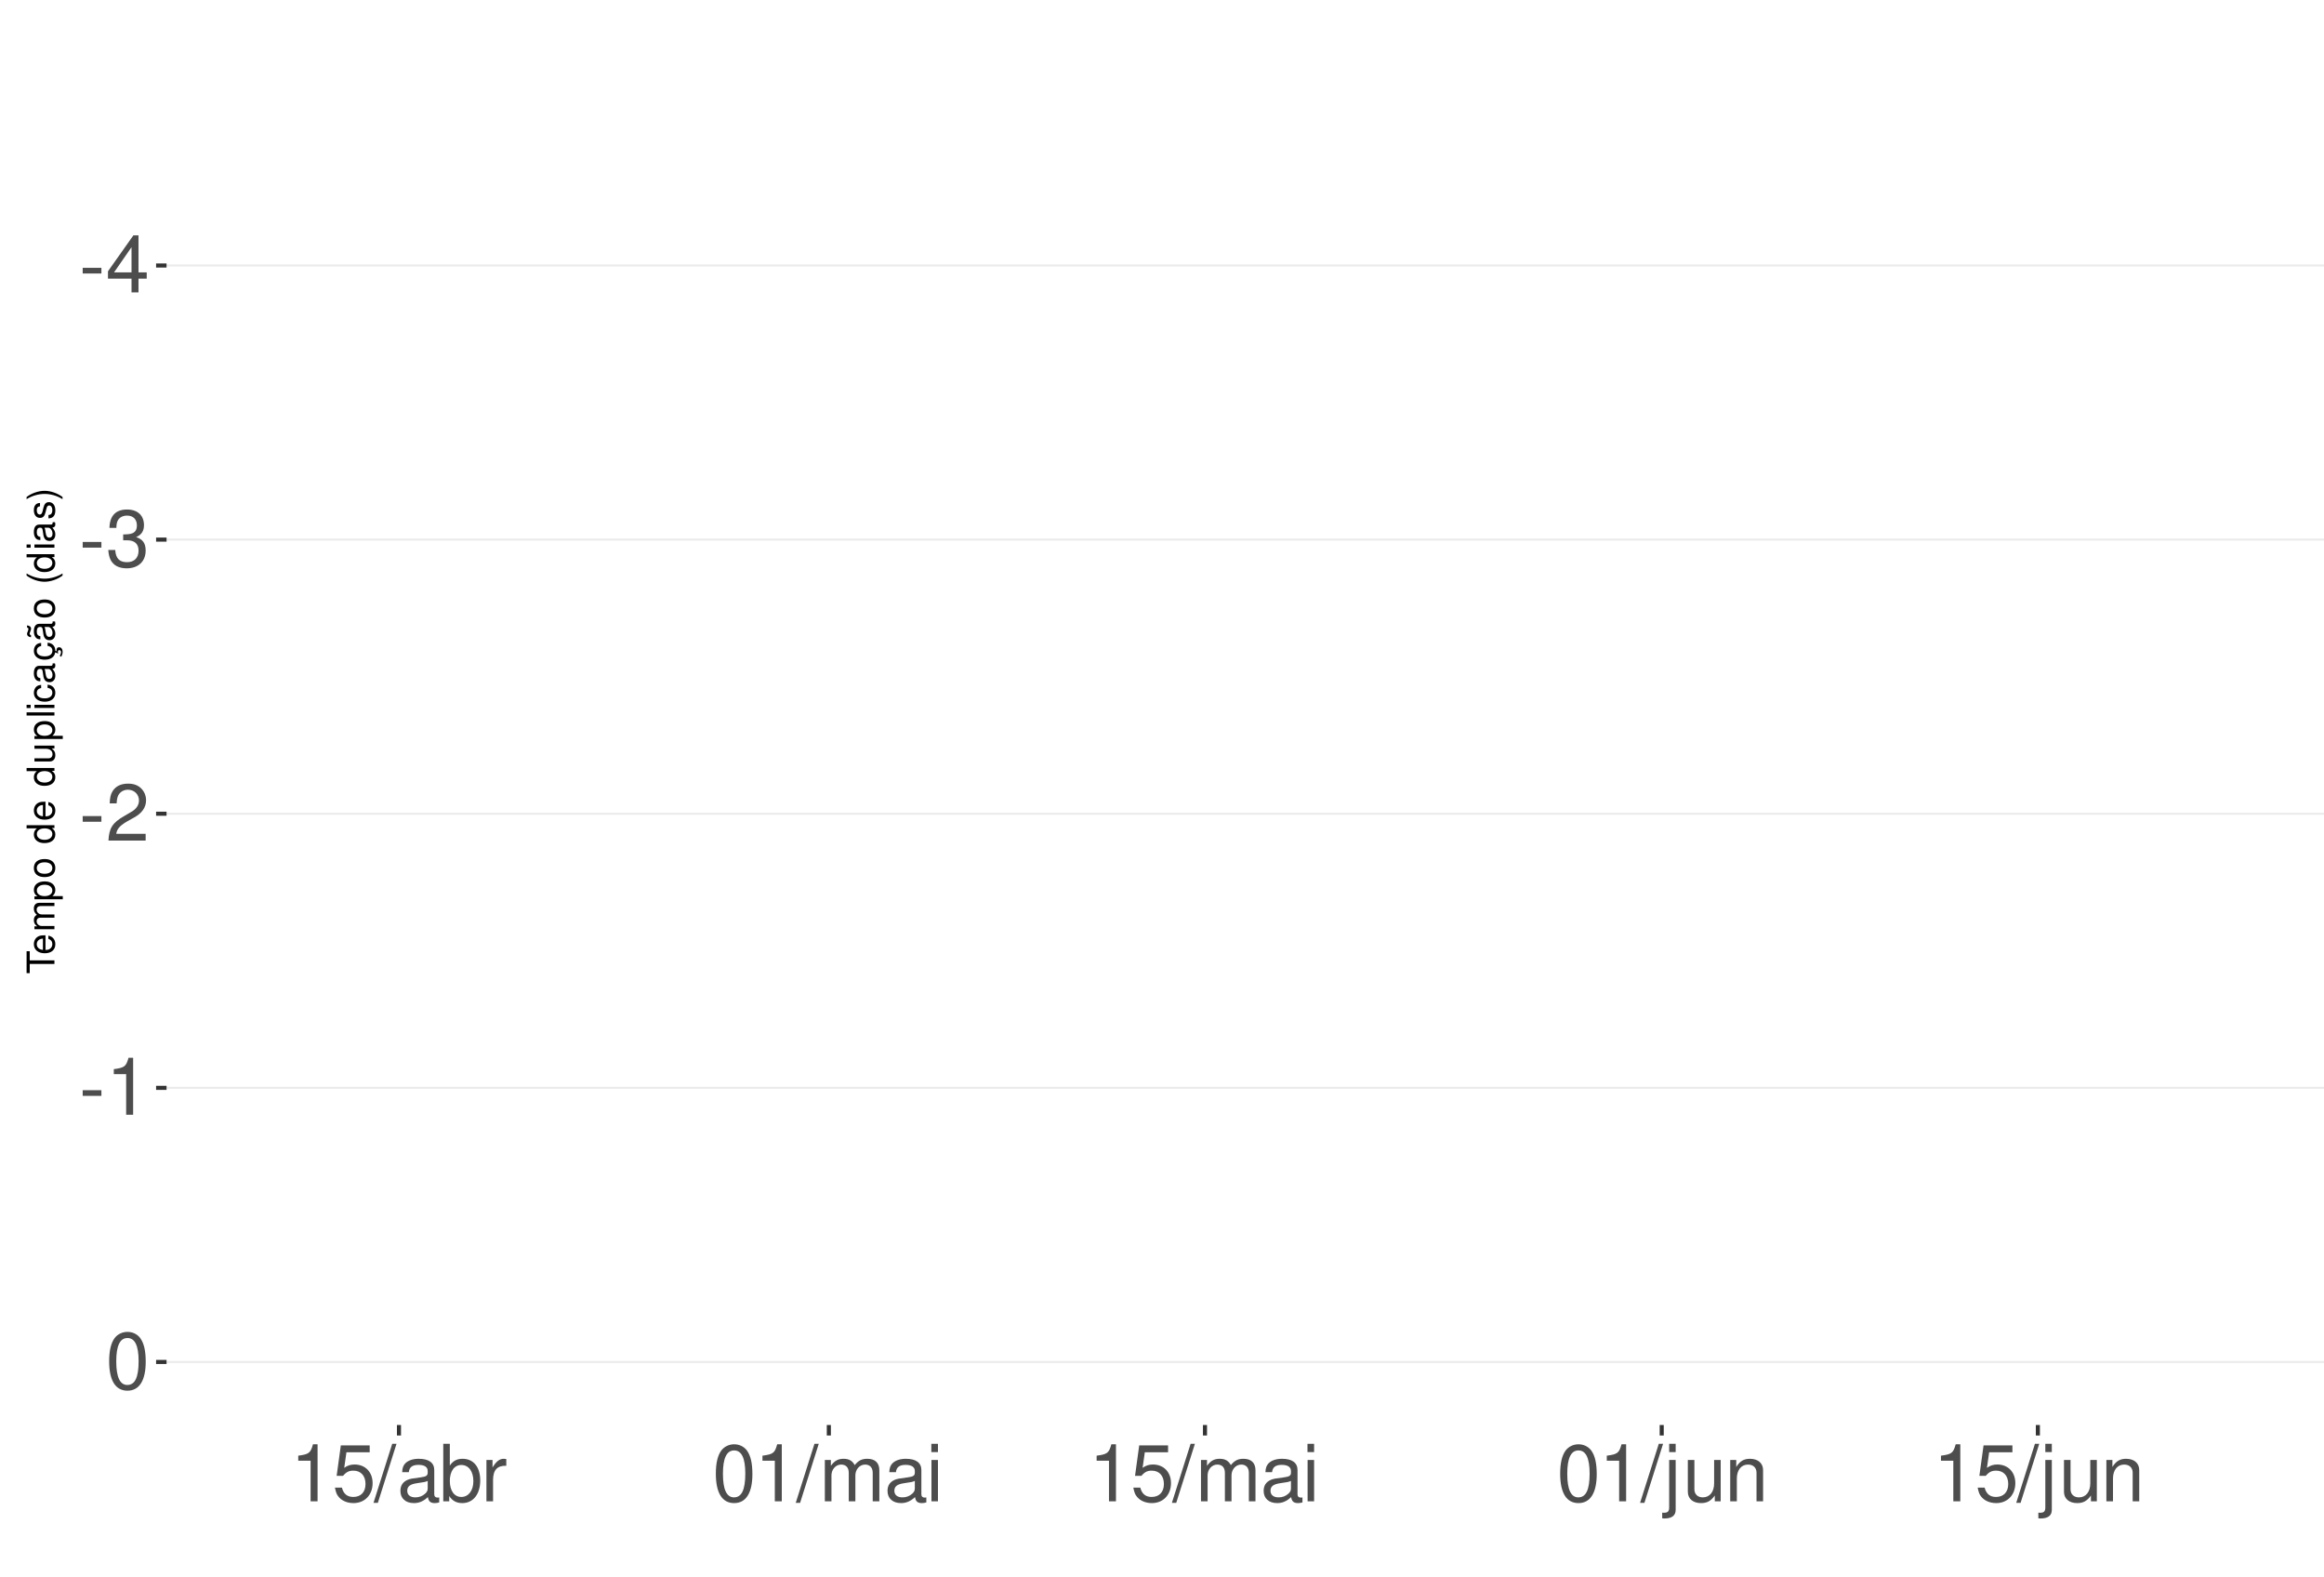
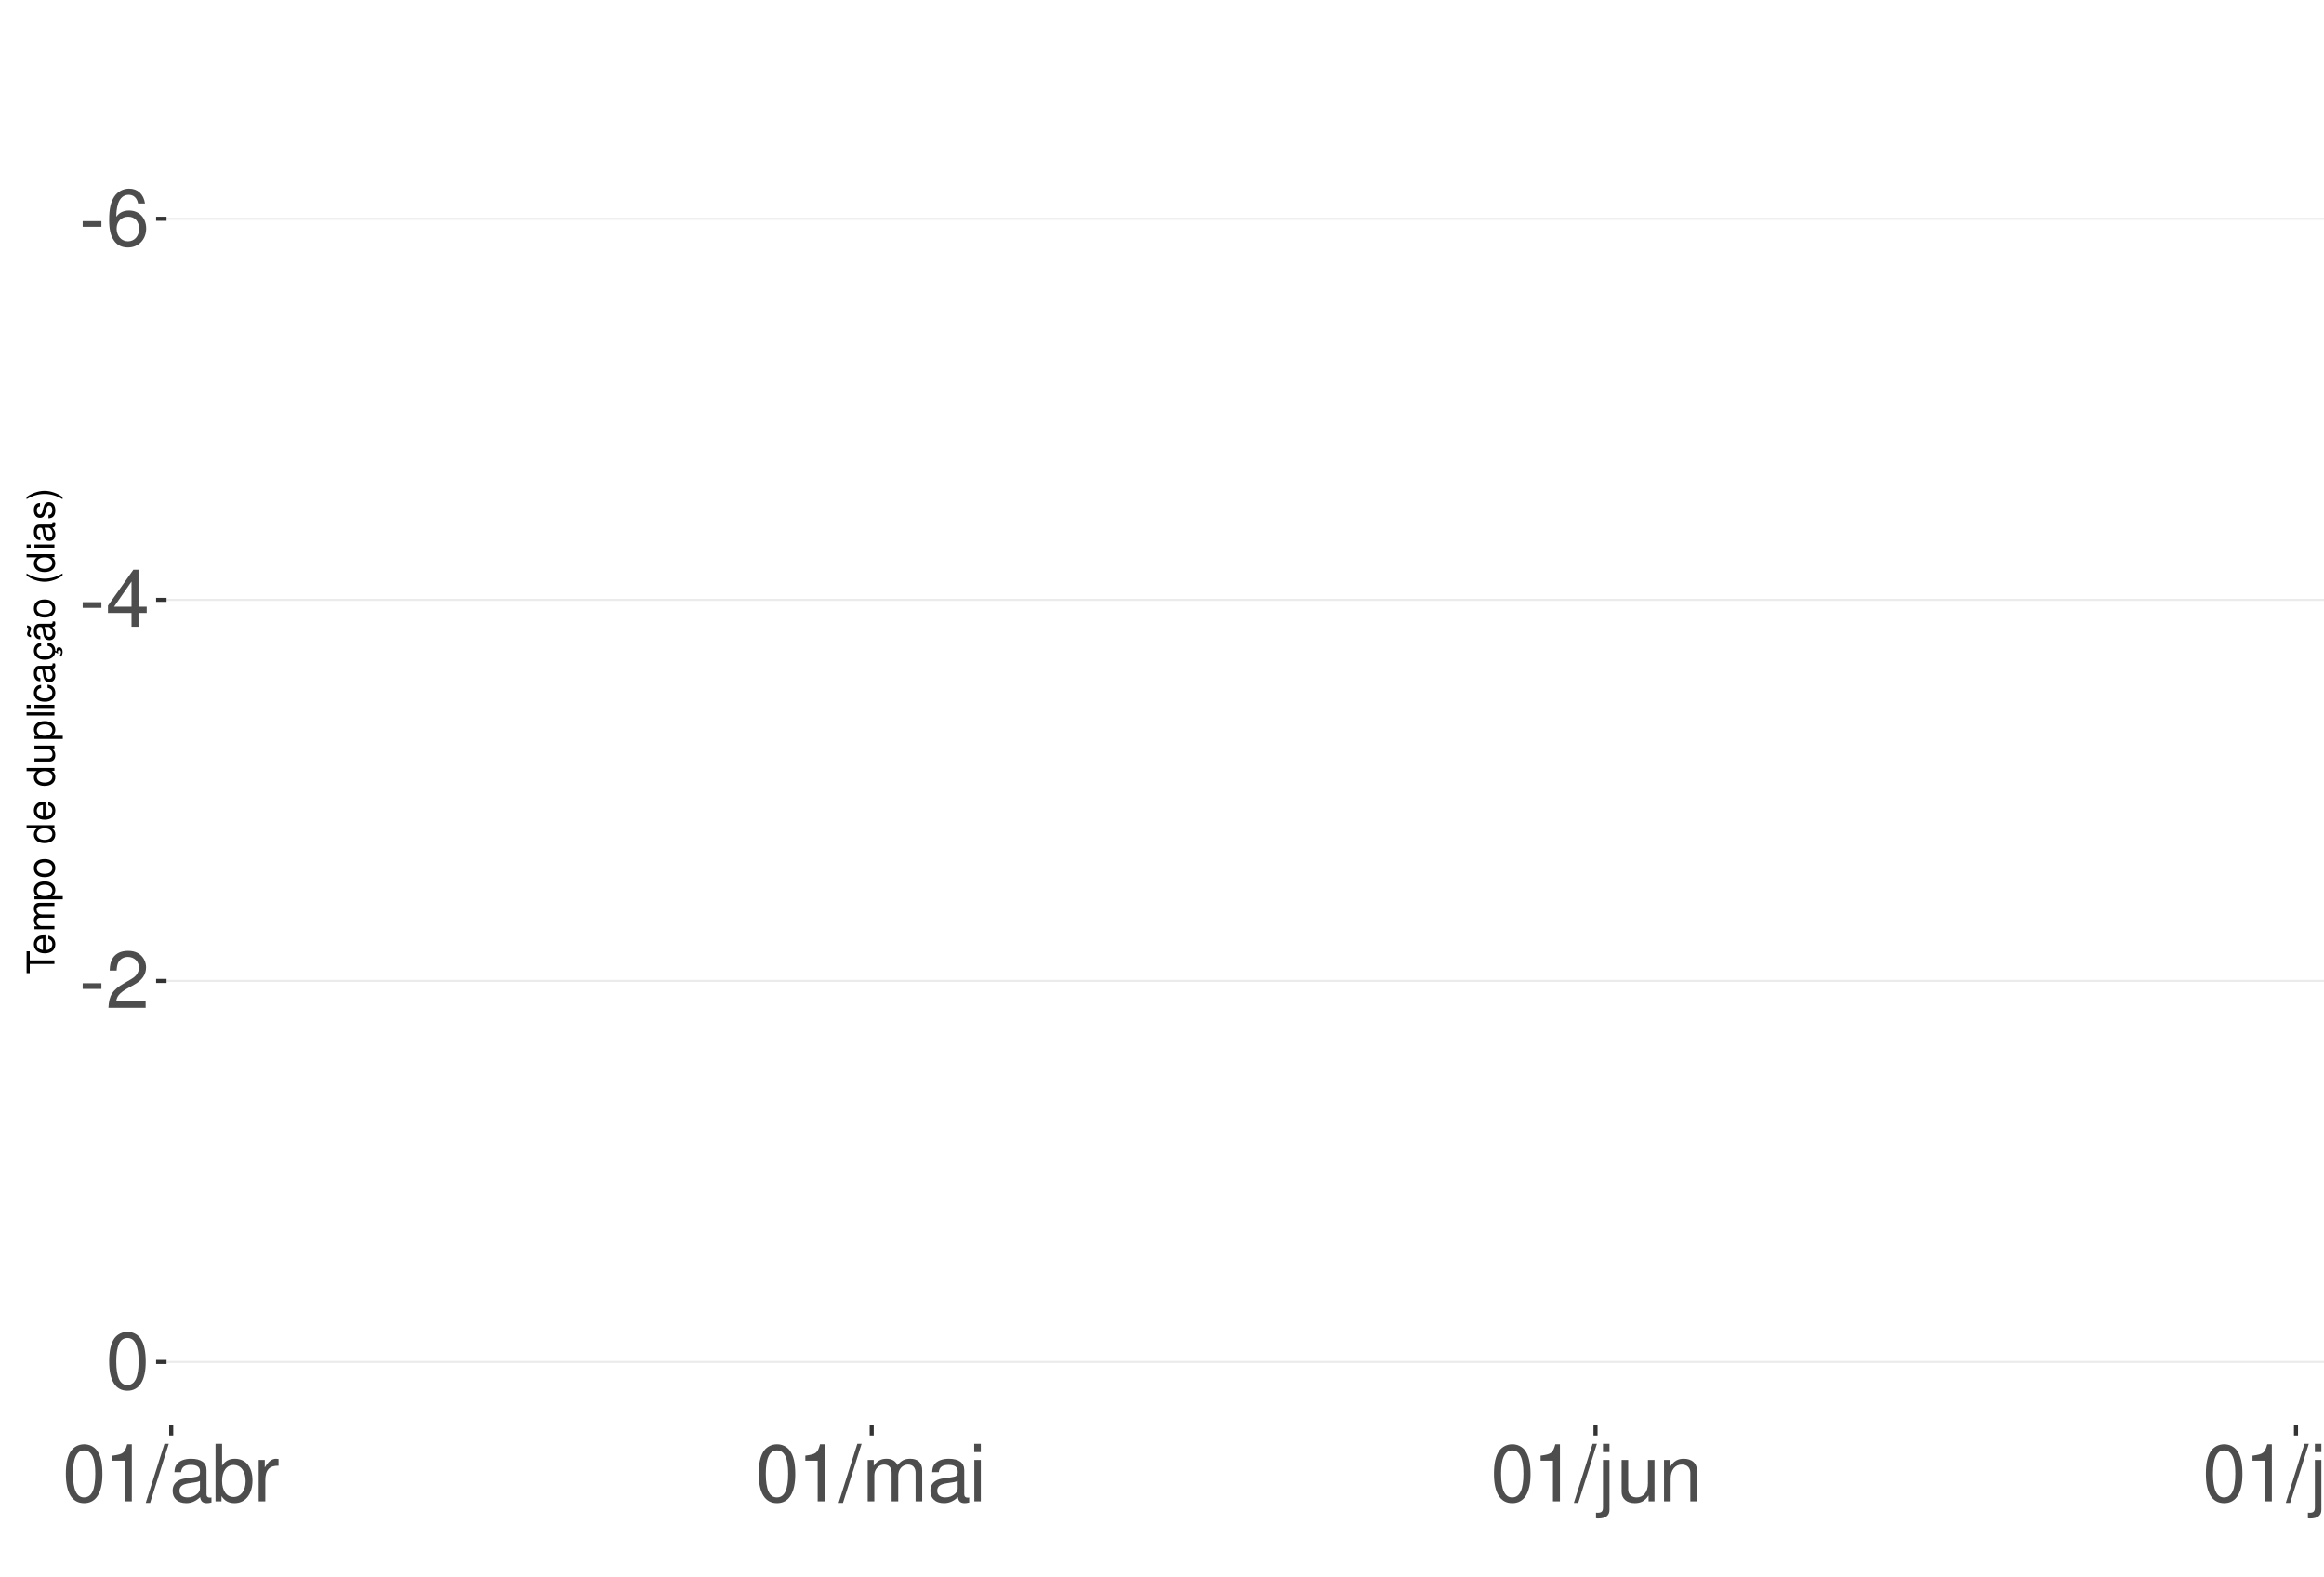
<svg xmlns="http://www.w3.org/2000/svg" xmlns:xlink="http://www.w3.org/1999/xlink" width="609pt" height="413pt" viewBox="0 0 609 413" version="1.1">
  <defs>
    <g>
      <symbol overflow="visible" id="glyph0-0">
        <path style="stroke:none;" d="" />
      </symbol>
      <symbol overflow="visible" id="glyph0-1">
        <path style="stroke:none;" d="M 5.859 -6.438 L 0.953 -6.438 L 0.953 -4.953 L 5.859 -4.953 Z M 5.859 -6.438 " />
      </symbol>
      <symbol overflow="visible" id="glyph0-2">
+         <path style="stroke:none;" d="M 10.281 -11.047 C 9.938 -13.484 8.359 -14.938 6.141 -14.938 C 4.531 -14.938 3.078 -14.156 2.203 -12.812 C 1.281 -11.344 0.891 -9.516 0.891 -6.812 C 0.891 -4.297 1.234 -2.703 2.125 -1.391 C 2.906 -0.172 4.188 0.469 5.797 0.469 C 8.594 0.469 10.594 -1.609 10.594 -4.531 C 10.594 -7.266 8.734 -9.219 6.109 -9.219 C 4.672 -9.219 3.531 -8.672 2.75 -7.578 C 2.766 -11.281 3.922 -13.328 6.016 -13.328 C 7.297 -13.328 8.188 -12.5 8.469 -11.047 Z M 5.891 -7.594 C 7.641 -7.594 8.734 -6.359 8.734 -4.375 C 8.734 -2.5 7.5 -1.141 5.828 -1.141 C 4.125 -1.141 2.844 -2.562 2.844 -4.469 C 2.844 -6.328 4.094 -7.594 5.891 -7.594 Z M 5.891 -7.594 " />
+       </symbol>
+       <symbol overflow="visible" id="glyph0-3">
        <path style="stroke:none;" d="M 6.75 -3.609 L 6.75 0 L 8.578 0 L 8.578 -3.609 L 10.734 -3.609 L 10.734 -5.25 L 8.578 -5.25 L 8.578 -14.938 L 7.234 -14.938 L 0.578 -5.531 L 0.578 -3.609 Z M 6.75 -5.25 L 2.172 -5.25 L 6.75 -11.844 Z M 6.75 -5.25 " />
-       </symbol>
-       <symbol overflow="visible" id="glyph0-3">
-         <path style="stroke:none;" d="M 4.562 -6.875 L 5.562 -6.875 C 7.547 -6.875 8.594 -5.953 8.594 -4.156 C 8.594 -2.266 7.453 -1.141 5.578 -1.141 C 3.578 -1.141 2.609 -2.141 2.484 -4.344 L 0.656 -4.344 C 0.75 -3.141 0.953 -2.359 1.297 -1.688 C 2.062 -0.25 3.484 0.469 5.5 0.469 C 8.516 0.469 10.453 -1.344 10.453 -4.172 C 10.453 -6.078 9.734 -7.109 7.969 -7.719 C 9.344 -8.281 10.016 -9.312 10.016 -10.828 C 10.016 -13.391 8.344 -14.938 5.562 -14.938 C 2.609 -14.938 1.031 -13.281 0.969 -10.125 L 2.781 -10.125 C 2.812 -11.031 2.891 -11.547 3.125 -12 C 3.531 -12.844 4.438 -13.344 5.578 -13.344 C 7.188 -13.344 8.156 -12.375 8.156 -10.766 C 8.156 -9.703 7.781 -9.062 6.984 -8.719 C 6.484 -8.516 5.828 -8.422 4.562 -8.406 Z M 4.562 -6.875 " />
      </symbol>
      <symbol overflow="visible" id="glyph0-4">
        <path style="stroke:none;" d="M 10.453 -1.797 L 2.75 -1.797 C 2.938 -3.031 3.594 -3.828 5.391 -4.922 L 7.453 -6.078 C 9.5 -7.203 10.562 -8.734 10.562 -10.578 C 10.562 -11.812 10.062 -12.969 9.188 -13.781 C 8.328 -14.562 7.25 -14.938 5.859 -14.938 C 4 -14.938 2.625 -14.281 1.812 -13 C 1.297 -12.203 1.078 -11.281 1.031 -9.766 L 2.844 -9.766 C 2.906 -10.781 3.031 -11.375 3.281 -11.875 C 3.766 -12.781 4.703 -13.344 5.797 -13.344 C 7.453 -13.344 8.703 -12.141 8.703 -10.531 C 8.703 -9.344 8.016 -8.297 6.719 -7.562 L 4.812 -6.438 C 1.75 -4.688 0.875 -3.281 0.703 -0.016 L 10.453 -0.016 Z M 10.453 -1.797 " />
      </symbol>
      <symbol overflow="visible" id="glyph0-5">
+         <path style="stroke:none;" d="M 5.688 -14.938 C 4.312 -14.938 3.078 -14.312 2.312 -13.297 C 1.359 -11.984 0.891 -10 0.891 -7.234 C 0.891 -2.188 2.547 0.469 5.688 0.469 C 8.781 0.469 10.469 -2.188 10.469 -7.109 C 10.469 -10 10.016 -11.938 9.047 -13.297 C 8.281 -14.328 7.062 -14.938 5.688 -14.938 Z M 5.688 -13.328 C 7.641 -13.328 8.609 -11.312 8.609 -7.266 C 8.609 -3.016 7.656 -1.031 5.641 -1.031 C 3.719 -1.031 2.75 -3.094 2.75 -7.203 C 2.75 -11.312 3.719 -13.328 5.688 -13.328 Z M 5.688 -13.328 " />
+       </symbol>
+       <symbol overflow="visible" id="glyph0-6">
        <path style="stroke:none;" d="M 5.344 -10.641 L 5.344 0 L 7.172 0 L 7.172 -14.938 L 5.969 -14.938 C 5.328 -12.641 4.922 -12.328 2.109 -11.953 L 2.109 -10.641 Z M 5.344 -10.641 " />
      </symbol>
-       <symbol overflow="visible" id="glyph0-6">
-         <path style="stroke:none;" d="M 5.688 -14.938 C 4.312 -14.938 3.078 -14.312 2.312 -13.297 C 1.359 -11.984 0.891 -10 0.891 -7.234 C 0.891 -2.188 2.547 0.469 5.688 0.469 C 8.781 0.469 10.469 -2.188 10.469 -7.109 C 10.469 -10 10.016 -11.938 9.047 -13.297 C 8.281 -14.328 7.062 -14.938 5.688 -14.938 Z M 5.688 -13.328 C 7.641 -13.328 8.609 -11.312 8.609 -7.266 C 8.609 -3.016 7.656 -1.031 5.641 -1.031 C 3.719 -1.031 2.75 -3.094 2.75 -7.203 C 2.75 -11.312 3.719 -13.328 5.688 -13.328 Z M 5.688 -13.328 " />
-       </symbol>
      <symbol overflow="visible" id="glyph0-7">
-         <path style="stroke:none;" d="M 9.828 -14.641 L 2.266 -14.641 L 1.172 -6.672 L 2.844 -6.672 C 3.703 -7.688 4.406 -8.031 5.562 -8.031 C 7.516 -8.031 8.734 -6.688 8.734 -4.531 C 8.734 -2.422 7.516 -1.141 5.531 -1.141 C 3.953 -1.141 2.969 -1.938 2.547 -3.594 L 0.719 -3.594 C 0.969 -2.391 1.172 -1.812 1.609 -1.281 C 2.438 -0.172 3.922 0.469 5.578 0.469 C 8.531 0.469 10.594 -1.672 10.594 -4.766 C 10.594 -7.656 8.672 -9.641 5.859 -9.641 C 4.828 -9.641 4 -9.375 3.156 -8.766 L 3.734 -12.844 L 9.828 -12.844 Z M 9.828 -14.641 " />
+         <path style="stroke:none;" d="M 4.734 -15.062 L -0.172 0.406 L 0.969 0.406 L 5.859 -15.062 Z M 4.734 -15.062 " />
      </symbol>
      <symbol overflow="visible" id="glyph0-8">
-         <path style="stroke:none;" d="M 4.734 -15.062 L -0.172 0.406 L 0.969 0.406 L 5.859 -15.062 Z M 4.734 -15.062 " />
+         <path style="stroke:none;" d="M 11.047 -1.016 C 10.859 -0.969 10.781 -0.969 10.672 -0.969 C 10.078 -0.969 9.75 -1.281 9.75 -1.812 L 9.75 -8.188 C 9.75 -10.094 8.344 -11.141 5.688 -11.141 C 4.094 -11.141 2.828 -10.672 2.094 -9.875 C 1.594 -9.312 1.391 -8.703 1.344 -7.625 L 3.078 -7.625 C 3.219 -8.938 4 -9.547 5.625 -9.547 C 7.188 -9.547 8.031 -8.969 8.031 -7.938 L 8.031 -7.484 C 8.016 -6.734 7.641 -6.469 6.234 -6.281 C 3.797 -5.969 3.422 -5.891 2.766 -5.625 C 1.516 -5.078 0.875 -4.125 0.875 -2.734 C 0.875 -0.766 2.234 0.469 4.422 0.469 C 5.781 0.469 6.875 0 8.094 -1.109 C 8.219 0 8.766 0.469 9.875 0.469 C 10.25 0.469 10.469 0.438 11.047 0.297 Z M 8.031 -3.406 C 8.031 -2.828 7.875 -2.484 7.359 -2 C 6.656 -1.359 5.797 -1.031 4.797 -1.031 C 3.453 -1.031 2.672 -1.672 2.672 -2.766 C 2.672 -3.906 3.406 -4.484 5.266 -4.75 C 7.109 -5 7.453 -5.078 8.031 -5.344 Z M 8.031 -3.406 " />
      </symbol>
      <symbol overflow="visible" id="glyph0-9">
-         <path style="stroke:none;" d="M 11.047 -1.016 C 10.859 -0.969 10.781 -0.969 10.672 -0.969 C 10.078 -0.969 9.75 -1.281 9.75 -1.812 L 9.75 -8.188 C 9.75 -10.094 8.344 -11.141 5.688 -11.141 C 4.094 -11.141 2.828 -10.672 2.094 -9.875 C 1.594 -9.312 1.391 -8.703 1.344 -7.625 L 3.078 -7.625 C 3.219 -8.938 4 -9.547 5.625 -9.547 C 7.188 -9.547 8.031 -8.969 8.031 -7.938 L 8.031 -7.484 C 8.016 -6.734 7.641 -6.469 6.234 -6.281 C 3.797 -5.969 3.422 -5.891 2.766 -5.625 C 1.516 -5.078 0.875 -4.125 0.875 -2.734 C 0.875 -0.766 2.234 0.469 4.422 0.469 C 5.781 0.469 6.875 0 8.094 -1.109 C 8.219 0 8.766 0.469 9.875 0.469 C 10.25 0.469 10.469 0.438 11.047 0.297 Z M 8.031 -3.406 C 8.031 -2.828 7.875 -2.484 7.359 -2 C 6.656 -1.359 5.797 -1.031 4.797 -1.031 C 3.453 -1.031 2.672 -1.672 2.672 -2.766 C 2.672 -3.906 3.406 -4.484 5.266 -4.75 C 7.109 -5 7.453 -5.078 8.031 -5.344 Z M 8.031 -3.406 " />
+         <path style="stroke:none;" d="M 1.109 -15.062 L 1.109 0 L 2.672 0 L 2.672 -1.391 C 3.484 -0.125 4.578 0.469 6.094 0.469 C 8.938 0.469 10.797 -1.859 10.797 -5.453 C 10.797 -8.969 9.047 -11.141 6.172 -11.141 C 4.688 -11.141 3.641 -10.578 2.828 -9.359 L 2.828 -15.062 Z M 5.844 -9.516 C 7.766 -9.516 9 -7.844 9 -5.266 C 9 -2.812 7.719 -1.141 5.844 -1.141 C 4 -1.141 2.828 -2.781 2.828 -5.328 C 2.828 -7.875 4 -9.516 5.844 -9.516 Z M 5.844 -9.516 " />
      </symbol>
      <symbol overflow="visible" id="glyph0-10">
-         <path style="stroke:none;" d="M 1.109 -15.062 L 1.109 0 L 2.672 0 L 2.672 -1.391 C 3.484 -0.125 4.578 0.469 6.094 0.469 C 8.938 0.469 10.797 -1.859 10.797 -5.453 C 10.797 -8.969 9.047 -11.141 6.172 -11.141 C 4.688 -11.141 3.641 -10.578 2.828 -9.359 L 2.828 -15.062 Z M 5.844 -9.516 C 7.766 -9.516 9 -7.844 9 -5.266 C 9 -2.812 7.719 -1.141 5.844 -1.141 C 4 -1.141 2.828 -2.781 2.828 -5.328 C 2.828 -7.875 4 -9.516 5.844 -9.516 Z M 5.844 -9.516 " />
+         <path style="stroke:none;" d="M 1.422 -10.828 L 1.422 0 L 3.156 0 L 3.156 -5.625 C 3.188 -8.219 4.25 -9.375 6.625 -9.312 L 6.625 -11.078 C 6.344 -11.109 6.172 -11.141 5.969 -11.141 C 4.859 -11.141 4 -10.469 3.016 -8.859 L 3.016 -10.828 Z M 1.422 -10.828 " />
      </symbol>
      <symbol overflow="visible" id="glyph0-11">
-         <path style="stroke:none;" d="M 1.422 -10.828 L 1.422 0 L 3.156 0 L 3.156 -5.625 C 3.188 -8.219 4.25 -9.375 6.625 -9.312 L 6.625 -11.078 C 6.344 -11.109 6.172 -11.141 5.969 -11.141 C 4.859 -11.141 4 -10.469 3.016 -8.859 L 3.016 -10.828 Z M 1.422 -10.828 " />
+         <path style="stroke:none;" d="M 1.453 -10.828 L 1.453 0 L 3.188 0 L 3.188 -6.797 C 3.188 -8.359 4.312 -9.625 5.719 -9.625 C 7 -9.625 7.719 -8.844 7.719 -7.453 L 7.719 0 L 9.453 0 L 9.453 -6.797 C 9.453 -8.359 10.594 -9.625 12 -9.625 C 13.266 -9.625 14 -8.812 14 -7.453 L 14 0 L 15.734 0 L 15.734 -8.125 C 15.734 -10.062 14.625 -11.141 12.594 -11.141 C 11.156 -11.141 10.281 -10.703 9.281 -9.484 C 8.641 -10.641 7.766 -11.141 6.359 -11.141 C 4.922 -11.141 3.953 -10.594 3.031 -9.297 L 3.031 -10.828 Z M 1.453 -10.828 " />
      </symbol>
      <symbol overflow="visible" id="glyph0-12">
-         <path style="stroke:none;" d="M 1.453 -10.828 L 1.453 0 L 3.188 0 L 3.188 -6.797 C 3.188 -8.359 4.312 -9.625 5.719 -9.625 C 7 -9.625 7.719 -8.844 7.719 -7.453 L 7.719 0 L 9.453 0 L 9.453 -6.797 C 9.453 -8.359 10.594 -9.625 12 -9.625 C 13.266 -9.625 14 -8.812 14 -7.453 L 14 0 L 15.734 0 L 15.734 -8.125 C 15.734 -10.062 14.625 -11.141 12.594 -11.141 C 11.156 -11.141 10.281 -10.703 9.281 -9.484 C 8.641 -10.641 7.766 -11.141 6.359 -11.141 C 4.922 -11.141 3.953 -10.594 3.031 -9.297 L 3.031 -10.828 Z M 1.453 -10.828 " />
+         <path style="stroke:none;" d="M 3.094 -10.828 L 1.391 -10.828 L 1.391 0 L 3.094 0 Z M 3.094 -15.062 L 1.359 -15.062 L 1.359 -12.891 L 3.094 -12.891 Z M 3.094 -15.062 " />
      </symbol>
      <symbol overflow="visible" id="glyph0-13">
-         <path style="stroke:none;" d="M 3.094 -10.828 L 1.391 -10.828 L 1.391 0 L 3.094 0 Z M 3.094 -15.062 L 1.359 -15.062 L 1.359 -12.891 L 3.094 -12.891 Z M 3.094 -15.062 " />
+         <path style="stroke:none;" d="M 1.453 -10.828 L 1.453 1.562 C 1.453 2.641 1.109 3 0.047 3 C -0.078 3 -0.141 3 -0.375 2.969 L -0.375 4.438 C -0.172 4.484 -0.062 4.5 0.203 4.5 C 2.141 4.5 3.156 3.734 3.156 2.25 L 3.156 -10.828 Z M 3.156 -15.062 L 1.453 -15.062 L 1.453 -12.891 L 3.156 -12.891 Z M 3.156 -15.062 " />
      </symbol>
      <symbol overflow="visible" id="glyph0-14">
-         <path style="stroke:none;" d="M 1.453 -10.828 L 1.453 1.562 C 1.453 2.641 1.109 3 0.047 3 C -0.078 3 -0.141 3 -0.375 2.969 L -0.375 4.438 C -0.172 4.484 -0.062 4.5 0.203 4.5 C 2.141 4.5 3.156 3.734 3.156 2.25 L 3.156 -10.828 Z M 3.156 -15.062 L 1.453 -15.062 L 1.453 -12.891 L 3.156 -12.891 Z M 3.156 -15.062 " />
+         <path style="stroke:none;" d="M 9.953 0 L 9.953 -10.828 L 8.234 -10.828 L 8.234 -4.688 C 8.234 -2.484 7.078 -1.031 5.281 -1.031 C 3.922 -1.031 3.062 -1.859 3.062 -3.156 L 3.062 -10.828 L 1.344 -10.828 L 1.344 -2.484 C 1.344 -0.688 2.688 0.469 4.797 0.469 C 6.375 0.469 7.391 -0.078 8.406 -1.516 L 8.406 0 Z M 9.953 0 " />
      </symbol>
      <symbol overflow="visible" id="glyph0-15">
-         <path style="stroke:none;" d="M 9.953 0 L 9.953 -10.828 L 8.234 -10.828 L 8.234 -4.688 C 8.234 -2.484 7.078 -1.031 5.281 -1.031 C 3.922 -1.031 3.062 -1.859 3.062 -3.156 L 3.062 -10.828 L 1.344 -10.828 L 1.344 -2.484 C 1.344 -0.688 2.688 0.469 4.797 0.469 C 6.375 0.469 7.391 -0.078 8.406 -1.516 L 8.406 0 Z M 9.953 0 " />
+         <path style="stroke:none;" d="M 1.453 -10.828 L 1.453 0 L 3.188 0 L 3.188 -5.969 C 3.188 -8.188 4.344 -9.625 6.109 -9.625 C 7.484 -9.625 8.344 -8.797 8.344 -7.5 L 8.344 0 L 10.062 0 L 10.062 -8.188 C 10.062 -9.984 8.719 -11.141 6.625 -11.141 C 5.016 -11.141 3.984 -10.516 3.031 -9 L 3.031 -10.828 Z M 1.453 -10.828 " />
      </symbol>
      <symbol overflow="visible" id="glyph0-16">
-         <path style="stroke:none;" d="M 1.453 -10.828 L 1.453 0 L 3.188 0 L 3.188 -5.969 C 3.188 -8.188 4.344 -9.625 6.109 -9.625 C 7.484 -9.625 8.344 -8.797 8.344 -7.5 L 8.344 0 L 10.062 0 L 10.062 -8.188 C 10.062 -9.984 8.719 -11.141 6.625 -11.141 C 5.016 -11.141 3.984 -10.516 3.031 -9 L 3.031 -10.828 Z M 1.453 -10.828 " />
+         <path style="stroke:none;" d="M 3.141 -15.062 L 1.406 -15.062 L 1.406 0 L 3.141 0 Z M 3.141 -15.062 " />
      </symbol>
      <symbol overflow="visible" id="glyph1-0">
        <path style="stroke:none;" d="" />
      </symbol>
      <symbol overflow="visible" id="glyph1-1">
        <path style="stroke:none;" d="M -6.469 -3.547 L -6.469 -5.938 L -7.297 -5.938 L -7.297 -0.203 L -6.469 -0.203 L -6.469 -2.609 L 0 -2.609 L 0 -3.547 Z M -6.469 -3.547 " />
      </symbol>
      <symbol overflow="visible" id="glyph1-2">
        <path style="stroke:none;" d="M -2.344 -5.125 C -3.141 -5.125 -3.625 -5.062 -4.016 -4.922 C -4.875 -4.578 -5.391 -3.781 -5.391 -2.797 C -5.391 -1.344 -4.281 -0.406 -2.547 -0.406 C -0.812 -0.406 0.234 -1.297 0.234 -2.781 C 0.234 -3.984 -0.453 -4.812 -1.594 -5.016 L -1.594 -4.188 C -0.906 -3.953 -0.547 -3.484 -0.547 -2.812 C -0.547 -2.281 -0.781 -1.828 -1.219 -1.547 C -1.516 -1.344 -1.812 -1.281 -2.344 -1.266 Z M -3.016 -1.297 C -3.984 -1.359 -4.625 -1.953 -4.625 -2.797 C -4.625 -3.641 -3.953 -4.234 -3.016 -4.234 Z M -3.016 -1.297 " />
      </symbol>
      <symbol overflow="visible" id="glyph1-3">
        <path style="stroke:none;" d="M -5.234 -0.703 L 0 -0.703 L 0 -1.547 L -3.297 -1.547 C -4.047 -1.547 -4.656 -2.094 -4.656 -2.766 C -4.656 -3.391 -4.281 -3.734 -3.609 -3.734 L 0 -3.734 L 0 -4.578 L -3.297 -4.578 C -4.047 -4.578 -4.656 -5.125 -4.656 -5.812 C -4.656 -6.422 -4.266 -6.781 -3.609 -6.781 L 0 -6.781 L 0 -7.625 L -3.938 -7.625 C -4.875 -7.625 -5.391 -7.078 -5.391 -6.094 C -5.391 -5.406 -5.188 -4.984 -4.594 -4.484 C -5.156 -4.188 -5.391 -3.766 -5.391 -3.078 C -5.391 -2.375 -5.125 -1.906 -4.5 -1.469 L -5.234 -1.469 Z M -5.234 -0.703 " />
      </symbol>
      <symbol overflow="visible" id="glyph1-4">
        <path style="stroke:none;" d="M 2.188 -0.547 L 2.188 -1.375 L -0.547 -1.375 C -0.016 -1.812 0.234 -2.312 0.234 -2.984 C 0.234 -4.344 -0.859 -5.234 -2.531 -5.234 C -4.297 -5.234 -5.391 -4.375 -5.391 -2.984 C -5.391 -2.266 -5.062 -1.703 -4.453 -1.312 L -5.234 -1.312 L -5.234 -0.547 Z M -4.609 -2.844 C -4.609 -3.766 -3.797 -4.359 -2.547 -4.359 C -1.359 -4.359 -0.547 -3.75 -0.547 -2.844 C -0.547 -1.953 -1.344 -1.375 -2.578 -1.375 C -3.812 -1.375 -4.609 -1.953 -4.609 -2.844 Z M -4.609 -2.844 " />
      </symbol>
      <symbol overflow="visible" id="glyph1-5">
        <path style="stroke:none;" d="M -5.391 -2.719 C -5.391 -1.234 -4.344 -0.359 -2.578 -0.359 C -0.812 -0.359 0.234 -1.234 0.234 -2.734 C 0.234 -4.203 -0.812 -5.094 -2.547 -5.094 C -4.359 -5.094 -5.391 -4.234 -5.391 -2.719 Z M -4.625 -2.734 C -4.625 -3.672 -3.844 -4.234 -2.547 -4.234 C -1.312 -4.234 -0.547 -3.656 -0.547 -2.734 C -0.547 -1.797 -1.312 -1.234 -2.578 -1.234 C -3.844 -1.234 -4.625 -1.797 -4.625 -2.734 Z M -4.625 -2.734 " />
      </symbol>
      <symbol overflow="visible" id="glyph1-6">
        <path style="stroke:none;" d="" />
      </symbol>
      <symbol overflow="visible" id="glyph1-7">
        <path style="stroke:none;" d="M -7.297 -4.953 L -7.297 -4.125 L -4.578 -4.125 C -5.109 -3.766 -5.391 -3.203 -5.391 -2.516 C -5.391 -1.156 -4.297 -0.266 -2.625 -0.266 C -0.859 -0.266 0.234 -1.125 0.234 -2.547 C 0.234 -3.266 -0.047 -3.766 -0.688 -4.203 L 0 -4.203 L 0 -4.953 Z M -4.609 -2.656 C -4.609 -3.547 -3.812 -4.125 -2.562 -4.125 C -1.344 -4.125 -0.547 -3.547 -0.547 -2.656 C -0.547 -1.734 -1.359 -1.125 -2.578 -1.125 C -3.797 -1.125 -4.609 -1.734 -4.609 -2.656 Z M -4.609 -2.656 " />
      </symbol>
      <symbol overflow="visible" id="glyph1-8">
        <path style="stroke:none;" d="M 0 -4.812 L -5.234 -4.812 L -5.234 -3.984 L -2.266 -3.984 C -1.203 -3.984 -0.5 -3.438 -0.5 -2.562 C -0.5 -1.906 -0.906 -1.484 -1.531 -1.484 L -5.234 -1.484 L -5.234 -0.656 L -1.203 -0.656 C -0.328 -0.656 0.234 -1.297 0.234 -2.312 C 0.234 -3.094 -0.047 -3.578 -0.734 -4.062 L 0 -4.062 Z M 0 -4.812 " />
      </symbol>
      <symbol overflow="visible" id="glyph1-9">
        <path style="stroke:none;" d="M -7.297 -1.516 L -7.297 -0.688 L 0 -0.688 L 0 -1.516 Z M -7.297 -1.516 " />
      </symbol>
      <symbol overflow="visible" id="glyph1-10">
        <path style="stroke:none;" d="M -5.234 -1.5 L -5.234 -0.672 L 0 -0.672 L 0 -1.5 Z M -7.297 -1.5 L -7.297 -0.656 L -6.234 -0.656 L -6.234 -1.5 Z M -7.297 -1.5 " />
      </symbol>
      <symbol overflow="visible" id="glyph1-11">
        <path style="stroke:none;" d="M -3.484 -4.703 C -3.984 -4.672 -4.312 -4.562 -4.609 -4.359 C -5.094 -4 -5.391 -3.375 -5.391 -2.641 C -5.391 -1.219 -4.266 -0.312 -2.531 -0.312 C -0.844 -0.312 0.234 -1.203 0.234 -2.625 C 0.234 -3.875 -0.516 -4.672 -1.797 -4.766 L -1.797 -3.938 C -0.953 -3.797 -0.547 -3.359 -0.547 -2.656 C -0.547 -1.734 -1.297 -1.188 -2.531 -1.188 C -3.844 -1.188 -4.625 -1.719 -4.625 -2.625 C -4.625 -3.328 -4.203 -3.766 -3.484 -3.875 Z M -3.484 -4.703 " />
      </symbol>
      <symbol overflow="visible" id="glyph1-12">
        <path style="stroke:none;" d="M -0.484 -5.344 C -0.469 -5.266 -0.469 -5.219 -0.469 -5.172 C -0.469 -4.875 -0.625 -4.719 -0.875 -4.719 L -3.953 -4.719 C -4.891 -4.719 -5.391 -4.047 -5.391 -2.75 C -5.391 -1.984 -5.172 -1.375 -4.781 -1.016 C -4.516 -0.766 -4.203 -0.672 -3.688 -0.656 L -3.688 -1.484 C -4.328 -1.562 -4.625 -1.938 -4.625 -2.719 C -4.625 -3.484 -4.344 -3.891 -3.844 -3.891 L -3.625 -3.891 C -3.266 -3.875 -3.125 -3.703 -3.047 -3.016 C -2.891 -1.844 -2.844 -1.656 -2.719 -1.344 C -2.453 -0.734 -2 -0.422 -1.312 -0.422 C -0.375 -0.422 0.234 -1.078 0.234 -2.141 C 0.234 -2.797 0 -3.328 -0.547 -3.922 C 0 -3.984 0.234 -4.234 0.234 -4.781 C 0.234 -4.953 0.203 -5.062 0.141 -5.344 Z M -1.656 -3.891 C -1.375 -3.891 -1.203 -3.812 -0.969 -3.562 C -0.656 -3.219 -0.5 -2.812 -0.5 -2.312 C -0.5 -1.672 -0.812 -1.297 -1.344 -1.297 C -1.891 -1.297 -2.172 -1.656 -2.297 -2.547 C -2.422 -3.438 -2.453 -3.609 -2.594 -3.891 Z M -1.656 -3.891 " />
      </symbol>
      <symbol overflow="visible" id="glyph1-13">
        <path style="stroke:none;" d="M 0.234 -2.641 C 0.234 -3.875 -0.547 -4.703 -1.797 -4.766 L -1.797 -3.938 C -0.953 -3.797 -0.531 -3.359 -0.531 -2.656 C -0.531 -1.734 -1.281 -1.188 -2.516 -1.188 C -3.844 -1.188 -4.625 -1.719 -4.625 -2.625 C -4.625 -3.328 -4.203 -3.766 -3.484 -3.875 L -3.484 -4.703 C -3.984 -4.672 -4.312 -4.562 -4.609 -4.359 C -5.094 -4 -5.391 -3.375 -5.391 -2.641 C -5.391 -1.219 -4.266 -0.312 -2.531 -0.312 C -1.469 -0.312 -0.625 -0.672 -0.156 -1.312 C 0.047 -1.594 0.125 -1.812 0.203 -2.25 L 0.922 -1.938 L 0.984 -2.062 C 0.938 -2.188 0.906 -2.25 0.906 -2.375 C 0.906 -2.656 1.047 -2.828 1.281 -2.828 C 1.547 -2.828 1.734 -2.594 1.734 -2.297 C 1.734 -2.031 1.672 -1.844 1.438 -1.406 L 1.406 -1.312 L 1.812 -1.094 C 2.078 -1.75 2.141 -1.953 2.141 -2.344 C 2.141 -3.109 1.781 -3.578 1.203 -3.578 C 0.781 -3.578 0.547 -3.297 0.547 -2.797 C 0.547 -2.703 0.547 -2.641 0.562 -2.516 Z M 0.234 -2.641 " />
      </symbol>
      <symbol overflow="visible" id="glyph1-14">
        <path style="stroke:none;" d="M -0.484 -5.344 C -0.469 -5.266 -0.469 -5.219 -0.469 -5.172 C -0.469 -4.875 -0.625 -4.719 -0.875 -4.719 L -3.953 -4.719 C -4.891 -4.719 -5.391 -4.047 -5.391 -2.75 C -5.391 -1.984 -5.172 -1.375 -4.781 -1.016 C -4.516 -0.766 -4.203 -0.672 -3.688 -0.656 L -3.688 -1.484 C -4.328 -1.562 -4.625 -1.938 -4.625 -2.719 C -4.625 -3.484 -4.344 -3.891 -3.844 -3.891 L -3.625 -3.891 C -3.266 -3.875 -3.125 -3.703 -3.047 -3.016 C -2.891 -1.844 -2.844 -1.656 -2.719 -1.344 C -2.453 -0.734 -2 -0.422 -1.312 -0.422 C -0.375 -0.422 0.234 -1.078 0.234 -2.141 C 0.234 -2.797 0 -3.328 -0.547 -3.922 C 0 -3.984 0.234 -4.234 0.234 -4.781 C 0.234 -4.953 0.203 -5.062 0.141 -5.344 Z M -1.656 -3.891 C -1.375 -3.891 -1.203 -3.812 -0.969 -3.562 C -0.656 -3.219 -0.5 -2.812 -0.5 -2.312 C -0.5 -1.672 -0.812 -1.297 -1.344 -1.297 C -1.891 -1.297 -2.172 -1.656 -2.297 -2.547 C -2.422 -3.438 -2.453 -3.609 -2.594 -3.891 Z M -7.172 -3.75 C -6.922 -3.672 -6.812 -3.547 -6.812 -3.375 C -6.812 -3.25 -6.875 -2.984 -6.984 -2.734 C -7.156 -2.312 -7.172 -2.25 -7.172 -2.047 C -7.172 -1.594 -6.797 -1.297 -6.141 -1.188 L -6.141 -1.766 C -6.375 -1.812 -6.5 -1.938 -6.5 -2.094 C -6.5 -2.203 -6.469 -2.344 -6.375 -2.578 C -6.156 -3.156 -6.125 -3.234 -6.125 -3.438 C -6.125 -3.922 -6.484 -4.219 -7.172 -4.312 Z M -7.172 -3.75 " />
      </symbol>
      <symbol overflow="visible" id="glyph1-15">
        <path style="stroke:none;" d="M -7.297 -2.359 C -5.984 -1.359 -4.156 -0.734 -2.594 -0.734 C -1.016 -0.734 0.812 -1.359 2.125 -2.359 L 2.125 -2.906 C 0.688 -2.031 -0.984 -1.547 -2.594 -1.547 C -4.188 -1.547 -5.875 -2.031 -7.297 -2.906 Z M -7.297 -2.359 " />
      </symbol>
      <symbol overflow="visible" id="glyph1-16">
        <path style="stroke:none;" d="M -3.781 -4.375 C -4.812 -4.375 -5.391 -3.688 -5.391 -2.484 C -5.391 -1.266 -4.766 -0.469 -3.797 -0.469 C -2.969 -0.469 -2.578 -0.891 -2.281 -2.125 L -2.094 -2.906 C -1.953 -3.484 -1.734 -3.719 -1.375 -3.719 C -0.875 -3.719 -0.547 -3.234 -0.547 -2.5 C -0.547 -2.047 -0.672 -1.672 -0.891 -1.453 C -1.047 -1.328 -1.188 -1.266 -1.562 -1.219 L -1.562 -0.344 C -0.344 -0.375 0.234 -1.062 0.234 -2.438 C 0.234 -3.75 -0.422 -4.594 -1.438 -4.594 C -2.203 -4.594 -2.641 -4.156 -2.891 -3.109 L -3.078 -2.312 C -3.234 -1.625 -3.453 -1.344 -3.828 -1.344 C -4.312 -1.344 -4.625 -1.766 -4.625 -2.453 C -4.625 -3.125 -4.328 -3.484 -3.781 -3.5 Z M -3.781 -4.375 " />
      </symbol>
      <symbol overflow="visible" id="glyph1-17">
        <path style="stroke:none;" d="M 2.125 -0.938 C 0.812 -1.938 -1.016 -2.562 -2.578 -2.562 C -4.156 -2.562 -5.984 -1.938 -7.297 -0.938 L -7.297 -0.375 C -5.859 -1.266 -4.188 -1.75 -2.578 -1.75 C -0.984 -1.75 0.703 -1.266 2.125 -0.375 Z M 2.125 -0.938 " />
      </symbol>
    </g>
    <clipPath id="clip1">
      <path d="M 43.645 9.961 L 609 9.961 L 609 373.328 L 43.645 373.328 Z M 43.645 9.961 " />
    </clipPath>
    <clipPath id="clip2">
-       <path d="M 43.645 69 L 609 69 L 609 70 L 43.645 70 Z M 43.645 69 " />
+       <path d="M 43.645 57 L 609 57 L 609 58 L 43.645 58 Z M 43.645 57 " />
    </clipPath>
    <clipPath id="clip3">
-       <path d="M 43.645 141 L 609 141 L 609 142 L 43.645 142 Z M 43.645 141 " />
+       <path d="M 43.645 156 L 609 156 L 609 158 L 43.645 158 Z M 43.645 156 " />
    </clipPath>
    <clipPath id="clip4">
-       <path d="M 43.645 212 L 609 212 L 609 214 L 43.645 214 Z M 43.645 212 " />
+       <path d="M 43.645 256 L 609 256 L 609 258 L 43.645 258 Z M 43.645 256 " />
    </clipPath>
    <clipPath id="clip5">
-       <path d="M 43.645 284 L 609 284 L 609 286 L 43.645 286 Z M 43.645 284 " />
-     </clipPath>
-     <clipPath id="clip6">
      <path d="M 43.645 356 L 609 356 L 609 358 L 43.645 358 Z M 43.645 356 " />
    </clipPath>
  </defs>
  <g id="surface359">
    <rect x="0" y="0" width="609" height="413" style="fill:rgb(100%,100%,100%);fill-opacity:1;stroke:none;" />
    <rect x="0" y="0" width="609" height="413" style="fill:rgb(100%,100%,100%);fill-opacity:1;stroke:none;" />
    <path style="fill:none;stroke-width:1.067;stroke-linecap:round;stroke-linejoin:round;stroke:rgb(100%,100%,100%);stroke-opacity:1;stroke-miterlimit:10;" d="M 0 413 L 609 413 L 609 0 L 0 0 Z M 0 413 " />
    <g clip-path="url(#clip1)" clip-rule="nonzero">
      <path style=" stroke:none;fill-rule:nonzero;fill:rgb(100%,100%,100%);fill-opacity:1;" d="M 43.645 373.328 L 609 373.328 L 609 9.961 L 43.645 9.961 Z M 43.645 373.328 " />
    </g>
    <g clip-path="url(#clip2)" clip-rule="nonzero">
-       <path style="fill:none;stroke-width:0.533;stroke-linecap:butt;stroke-linejoin:round;stroke:rgb(92.157%,92.157%,92.157%);stroke-opacity:1;stroke-miterlimit:10;" d="M 43.645 69.551 L 609 69.551 " />
+       <path style="fill:none;stroke-width:0.533;stroke-linecap:butt;stroke-linejoin:round;stroke:rgb(92.157%,92.157%,92.157%);stroke-opacity:1;stroke-miterlimit:10;" d="M 43.645 57.312 L 609 57.312 " />
    </g>
    <g clip-path="url(#clip3)" clip-rule="nonzero">
-       <path style="fill:none;stroke-width:0.533;stroke-linecap:butt;stroke-linejoin:round;stroke:rgb(92.157%,92.157%,92.157%);stroke-opacity:1;stroke-miterlimit:10;" d="M 43.645 141.367 L 609 141.367 " />
+       <path style="fill:none;stroke-width:0.533;stroke-linecap:butt;stroke-linejoin:round;stroke:rgb(92.157%,92.157%,92.157%);stroke-opacity:1;stroke-miterlimit:10;" d="M 43.645 157.145 L 609 157.145 " />
    </g>
    <g clip-path="url(#clip4)" clip-rule="nonzero">
-       <path style="fill:none;stroke-width:0.533;stroke-linecap:butt;stroke-linejoin:round;stroke:rgb(92.157%,92.157%,92.157%);stroke-opacity:1;stroke-miterlimit:10;" d="M 43.645 213.184 L 609 213.184 " />
+       <path style="fill:none;stroke-width:0.533;stroke-linecap:butt;stroke-linejoin:round;stroke:rgb(92.157%,92.157%,92.157%);stroke-opacity:1;stroke-miterlimit:10;" d="M 43.645 256.977 L 609 256.977 " />
    </g>
    <g clip-path="url(#clip5)" clip-rule="nonzero">
-       <path style="fill:none;stroke-width:0.533;stroke-linecap:butt;stroke-linejoin:round;stroke:rgb(92.157%,92.157%,92.157%);stroke-opacity:1;stroke-miterlimit:10;" d="M 43.645 284.996 L 609 284.996 " />
-     </g>
-     <g clip-path="url(#clip6)" clip-rule="nonzero">
      <path style="fill:none;stroke-width:0.533;stroke-linecap:butt;stroke-linejoin:round;stroke:rgb(92.157%,92.157%,92.157%);stroke-opacity:1;stroke-miterlimit:10;" d="M 43.645 356.812 L 609 356.812 " />
    </g>
    <g style="fill:rgb(30.196%,30.196%,30.196%);fill-opacity:1;">
-       <use xlink:href="#glyph0-1" x="20.715" y="76.604" />
-       <use xlink:href="#glyph0-2" x="27.715" y="76.604" />
-     </g>
-     <g style="fill:rgb(30.196%,30.196%,30.196%);fill-opacity:1;">
-       <use xlink:href="#glyph0-1" x="20.715" y="148.421" />
-       <use xlink:href="#glyph0-3" x="27.715" y="148.421" />
-     </g>
-     <g style="fill:rgb(30.196%,30.196%,30.196%);fill-opacity:1;">
-       <use xlink:href="#glyph0-1" x="20.715" y="220.237" />
-       <use xlink:href="#glyph0-4" x="27.715" y="220.237" />
-     </g>
-     <g style="fill:rgb(30.196%,30.196%,30.196%);fill-opacity:1;">
-       <use xlink:href="#glyph0-1" x="20.715" y="292.05" />
-       <use xlink:href="#glyph0-5" x="27.715" y="292.05" />
-     </g>
-     <g style="fill:rgb(30.196%,30.196%,30.196%);fill-opacity:1;">
-       <use xlink:href="#glyph0-6" x="27.715" y="363.866" />
-     </g>
-     <path style="fill:none;stroke-width:1.067;stroke-linecap:butt;stroke-linejoin:round;stroke:rgb(20%,20%,20%);stroke-opacity:1;stroke-miterlimit:10;" d="M 40.906 69.551 L 43.645 69.551 " />
-     <path style="fill:none;stroke-width:1.067;stroke-linecap:butt;stroke-linejoin:round;stroke:rgb(20%,20%,20%);stroke-opacity:1;stroke-miterlimit:10;" d="M 40.906 141.367 L 43.645 141.367 " />
-     <path style="fill:none;stroke-width:1.067;stroke-linecap:butt;stroke-linejoin:round;stroke:rgb(20%,20%,20%);stroke-opacity:1;stroke-miterlimit:10;" d="M 40.906 213.184 L 43.645 213.184 " />
-     <path style="fill:none;stroke-width:1.067;stroke-linecap:butt;stroke-linejoin:round;stroke:rgb(20%,20%,20%);stroke-opacity:1;stroke-miterlimit:10;" d="M 40.906 284.996 L 43.645 284.996 " />
+       <use xlink:href="#glyph0-1" x="20.715" y="64.366" />
+       <use xlink:href="#glyph0-2" x="27.715" y="64.366" />
+     </g>
+     <g style="fill:rgb(30.196%,30.196%,30.196%);fill-opacity:1;">
+       <use xlink:href="#glyph0-1" x="20.715" y="164.198" />
+       <use xlink:href="#glyph0-3" x="27.715" y="164.198" />
+     </g>
+     <g style="fill:rgb(30.196%,30.196%,30.196%);fill-opacity:1;">
+       <use xlink:href="#glyph0-1" x="20.715" y="264.03" />
+       <use xlink:href="#glyph0-4" x="27.715" y="264.03" />
+     </g>
+     <g style="fill:rgb(30.196%,30.196%,30.196%);fill-opacity:1;">
+       <use xlink:href="#glyph0-5" x="27.715" y="363.866" />
+     </g>
+     <path style="fill:none;stroke-width:1.067;stroke-linecap:butt;stroke-linejoin:round;stroke:rgb(20%,20%,20%);stroke-opacity:1;stroke-miterlimit:10;" d="M 40.906 57.312 L 43.645 57.312 " />
+     <path style="fill:none;stroke-width:1.067;stroke-linecap:butt;stroke-linejoin:round;stroke:rgb(20%,20%,20%);stroke-opacity:1;stroke-miterlimit:10;" d="M 40.906 157.145 L 43.645 157.145 " />
+     <path style="fill:none;stroke-width:1.067;stroke-linecap:butt;stroke-linejoin:round;stroke:rgb(20%,20%,20%);stroke-opacity:1;stroke-miterlimit:10;" d="M 40.906 256.977 L 43.645 256.977 " />
    <path style="fill:none;stroke-width:1.067;stroke-linecap:butt;stroke-linejoin:round;stroke:rgb(20%,20%,20%);stroke-opacity:1;stroke-miterlimit:10;" d="M 40.906 356.812 L 43.645 356.812 " />
-     <path style="fill:none;stroke-width:1.067;stroke-linecap:butt;stroke-linejoin:round;stroke:rgb(20%,20%,20%);stroke-opacity:1;stroke-miterlimit:10;" d="M 104.547 376.07 L 104.547 373.328 " />
-     <path style="fill:none;stroke-width:1.067;stroke-linecap:butt;stroke-linejoin:round;stroke:rgb(20%,20%,20%);stroke-opacity:1;stroke-miterlimit:10;" d="M 217.195 376.07 L 217.195 373.328 " />
-     <path style="fill:none;stroke-width:1.067;stroke-linecap:butt;stroke-linejoin:round;stroke:rgb(20%,20%,20%);stroke-opacity:1;stroke-miterlimit:10;" d="M 315.762 376.07 L 315.762 373.328 " />
-     <path style="fill:none;stroke-width:1.067;stroke-linecap:butt;stroke-linejoin:round;stroke:rgb(20%,20%,20%);stroke-opacity:1;stroke-miterlimit:10;" d="M 435.449 376.07 L 435.449 373.328 " />
-     <path style="fill:none;stroke-width:1.067;stroke-linecap:butt;stroke-linejoin:round;stroke:rgb(20%,20%,20%);stroke-opacity:1;stroke-miterlimit:10;" d="M 534.02 376.07 L 534.02 373.328 " />
-     <g style="fill:rgb(30.196%,30.196%,30.196%);fill-opacity:1;">
-       <use xlink:href="#glyph0-5" x="76.047" y="393.315" />
-       <use xlink:href="#glyph0-7" x="87.047" y="393.315" />
-       <use xlink:href="#glyph0-8" x="98.047" y="393.315" />
-       <use xlink:href="#glyph0-9" x="104.047" y="393.315" />
-       <use xlink:href="#glyph0-10" x="115.047" y="393.315" />
-       <use xlink:href="#glyph0-11" x="126.047" y="393.315" />
-     </g>
-     <g style="fill:rgb(30.196%,30.196%,30.196%);fill-opacity:1;">
-       <use xlink:href="#glyph0-6" x="186.695" y="393.315" />
-       <use xlink:href="#glyph0-5" x="197.695" y="393.315" />
-       <use xlink:href="#glyph0-8" x="208.695" y="393.315" />
-       <use xlink:href="#glyph0-12" x="214.695" y="393.315" />
-       <use xlink:href="#glyph0-9" x="231.695" y="393.315" />
-       <use xlink:href="#glyph0-13" x="242.695" y="393.315" />
-     </g>
-     <g style="fill:rgb(30.196%,30.196%,30.196%);fill-opacity:1;">
-       <use xlink:href="#glyph0-5" x="285.262" y="393.315" />
-       <use xlink:href="#glyph0-7" x="296.262" y="393.315" />
-       <use xlink:href="#glyph0-8" x="307.262" y="393.315" />
-       <use xlink:href="#glyph0-12" x="313.262" y="393.315" />
-       <use xlink:href="#glyph0-9" x="330.262" y="393.315" />
-       <use xlink:href="#glyph0-13" x="341.262" y="393.315" />
-     </g>
-     <g style="fill:rgb(30.196%,30.196%,30.196%);fill-opacity:1;">
-       <use xlink:href="#glyph0-6" x="407.949" y="393.315" />
-       <use xlink:href="#glyph0-5" x="418.949" y="393.315" />
-       <use xlink:href="#glyph0-8" x="429.949" y="393.315" />
-       <use xlink:href="#glyph0-14" x="435.949" y="393.315" />
-       <use xlink:href="#glyph0-15" x="440.949" y="393.315" />
-       <use xlink:href="#glyph0-16" x="451.949" y="393.315" />
-     </g>
-     <g style="fill:rgb(30.196%,30.196%,30.196%);fill-opacity:1;">
-       <use xlink:href="#glyph0-5" x="506.52" y="393.315" />
-       <use xlink:href="#glyph0-7" x="517.52" y="393.315" />
-       <use xlink:href="#glyph0-8" x="528.52" y="393.315" />
-       <use xlink:href="#glyph0-14" x="534.52" y="393.315" />
-       <use xlink:href="#glyph0-15" x="539.52" y="393.315" />
-       <use xlink:href="#glyph0-16" x="550.52" y="393.315" />
+     <path style="fill:none;stroke-width:1.067;stroke-linecap:butt;stroke-linejoin:round;stroke:rgb(20%,20%,20%);stroke-opacity:1;stroke-miterlimit:10;" d="M 44.867 376.07 L 44.867 373.328 " />
+     <path style="fill:none;stroke-width:1.067;stroke-linecap:butt;stroke-linejoin:round;stroke:rgb(20%,20%,20%);stroke-opacity:1;stroke-miterlimit:10;" d="M 228.426 376.07 L 228.426 373.328 " />
+     <path style="fill:none;stroke-width:1.067;stroke-linecap:butt;stroke-linejoin:round;stroke:rgb(20%,20%,20%);stroke-opacity:1;stroke-miterlimit:10;" d="M 418.102 376.07 L 418.102 373.328 " />
+     <path style="fill:none;stroke-width:1.067;stroke-linecap:butt;stroke-linejoin:round;stroke:rgb(20%,20%,20%);stroke-opacity:1;stroke-miterlimit:10;" d="M 601.656 376.07 L 601.656 373.328 " />
+     <g style="fill:rgb(30.196%,30.196%,30.196%);fill-opacity:1;">
+       <use xlink:href="#glyph0-5" x="16.367" y="393.315" />
+       <use xlink:href="#glyph0-6" x="27.367" y="393.315" />
+       <use xlink:href="#glyph0-7" x="38.367" y="393.315" />
+       <use xlink:href="#glyph0-8" x="44.367" y="393.315" />
+       <use xlink:href="#glyph0-9" x="55.367" y="393.315" />
+       <use xlink:href="#glyph0-10" x="66.367" y="393.315" />
+     </g>
+     <g style="fill:rgb(30.196%,30.196%,30.196%);fill-opacity:1;">
+       <use xlink:href="#glyph0-5" x="197.926" y="393.315" />
+       <use xlink:href="#glyph0-6" x="208.926" y="393.315" />
+       <use xlink:href="#glyph0-7" x="219.926" y="393.315" />
+       <use xlink:href="#glyph0-11" x="225.926" y="393.315" />
+       <use xlink:href="#glyph0-8" x="242.926" y="393.315" />
+       <use xlink:href="#glyph0-12" x="253.926" y="393.315" />
+     </g>
+     <g style="fill:rgb(30.196%,30.196%,30.196%);fill-opacity:1;">
+       <use xlink:href="#glyph0-5" x="390.602" y="393.315" />
+       <use xlink:href="#glyph0-6" x="401.602" y="393.315" />
+       <use xlink:href="#glyph0-7" x="412.602" y="393.315" />
+       <use xlink:href="#glyph0-13" x="418.602" y="393.315" />
+       <use xlink:href="#glyph0-14" x="423.602" y="393.315" />
+       <use xlink:href="#glyph0-15" x="434.602" y="393.315" />
+     </g>
+     <g style="fill:rgb(30.196%,30.196%,30.196%);fill-opacity:1;">
+       <use xlink:href="#glyph0-5" x="577.156" y="393.315" />
+       <use xlink:href="#glyph0-6" x="588.156" y="393.315" />
+       <use xlink:href="#glyph0-7" x="599.156" y="393.315" />
+       <use xlink:href="#glyph0-13" x="605.156" y="393.315" />
+       <use xlink:href="#glyph0-14" x="610.156" y="393.315" />
+       <use xlink:href="#glyph0-16" x="621.156" y="393.315" />
    </g>
    <g style="fill:rgb(0%,0%,0%);fill-opacity:1;">
      <use xlink:href="#glyph1-1" x="14.263" y="255.145" />
      <use xlink:href="#glyph1-2" x="14.263" y="250.145" />
      <use xlink:href="#glyph1-3" x="14.263" y="244.145" />
      <use xlink:href="#glyph1-4" x="14.263" y="236.145" />
      <use xlink:href="#glyph1-5" x="14.263" y="230.145" />
      <use xlink:href="#glyph1-6" x="14.263" y="224.145" />
      <use xlink:href="#glyph1-7" x="14.263" y="221.145" />
      <use xlink:href="#glyph1-2" x="14.263" y="215.145" />
      <use xlink:href="#glyph1-6" x="14.263" y="209.145" />
      <use xlink:href="#glyph1-7" x="14.263" y="206.145" />
      <use xlink:href="#glyph1-8" x="14.263" y="200.145" />
      <use xlink:href="#glyph1-4" x="14.263" y="194.145" />
      <use xlink:href="#glyph1-9" x="14.263" y="188.145" />
      <use xlink:href="#glyph1-10" x="14.263" y="186.145" />
      <use xlink:href="#glyph1-11" x="14.263" y="184.145" />
      <use xlink:href="#glyph1-12" x="14.263" y="179.145" />
      <use xlink:href="#glyph1-13" x="14.263" y="173.145" />
      <use xlink:href="#glyph1-14" x="14.263" y="168.145" />
      <use xlink:href="#glyph1-5" x="14.263" y="162.145" />
      <use xlink:href="#glyph1-6" x="14.263" y="156.145" />
      <use xlink:href="#glyph1-15" x="14.263" y="153.145" />
      <use xlink:href="#glyph1-7" x="14.263" y="150.145" />
      <use xlink:href="#glyph1-10" x="14.263" y="144.145" />
      <use xlink:href="#glyph1-12" x="14.263" y="142.145" />
      <use xlink:href="#glyph1-16" x="14.263" y="136.145" />
      <use xlink:href="#glyph1-17" x="14.263" y="131.145" />
    </g>
  </g>
</svg>
